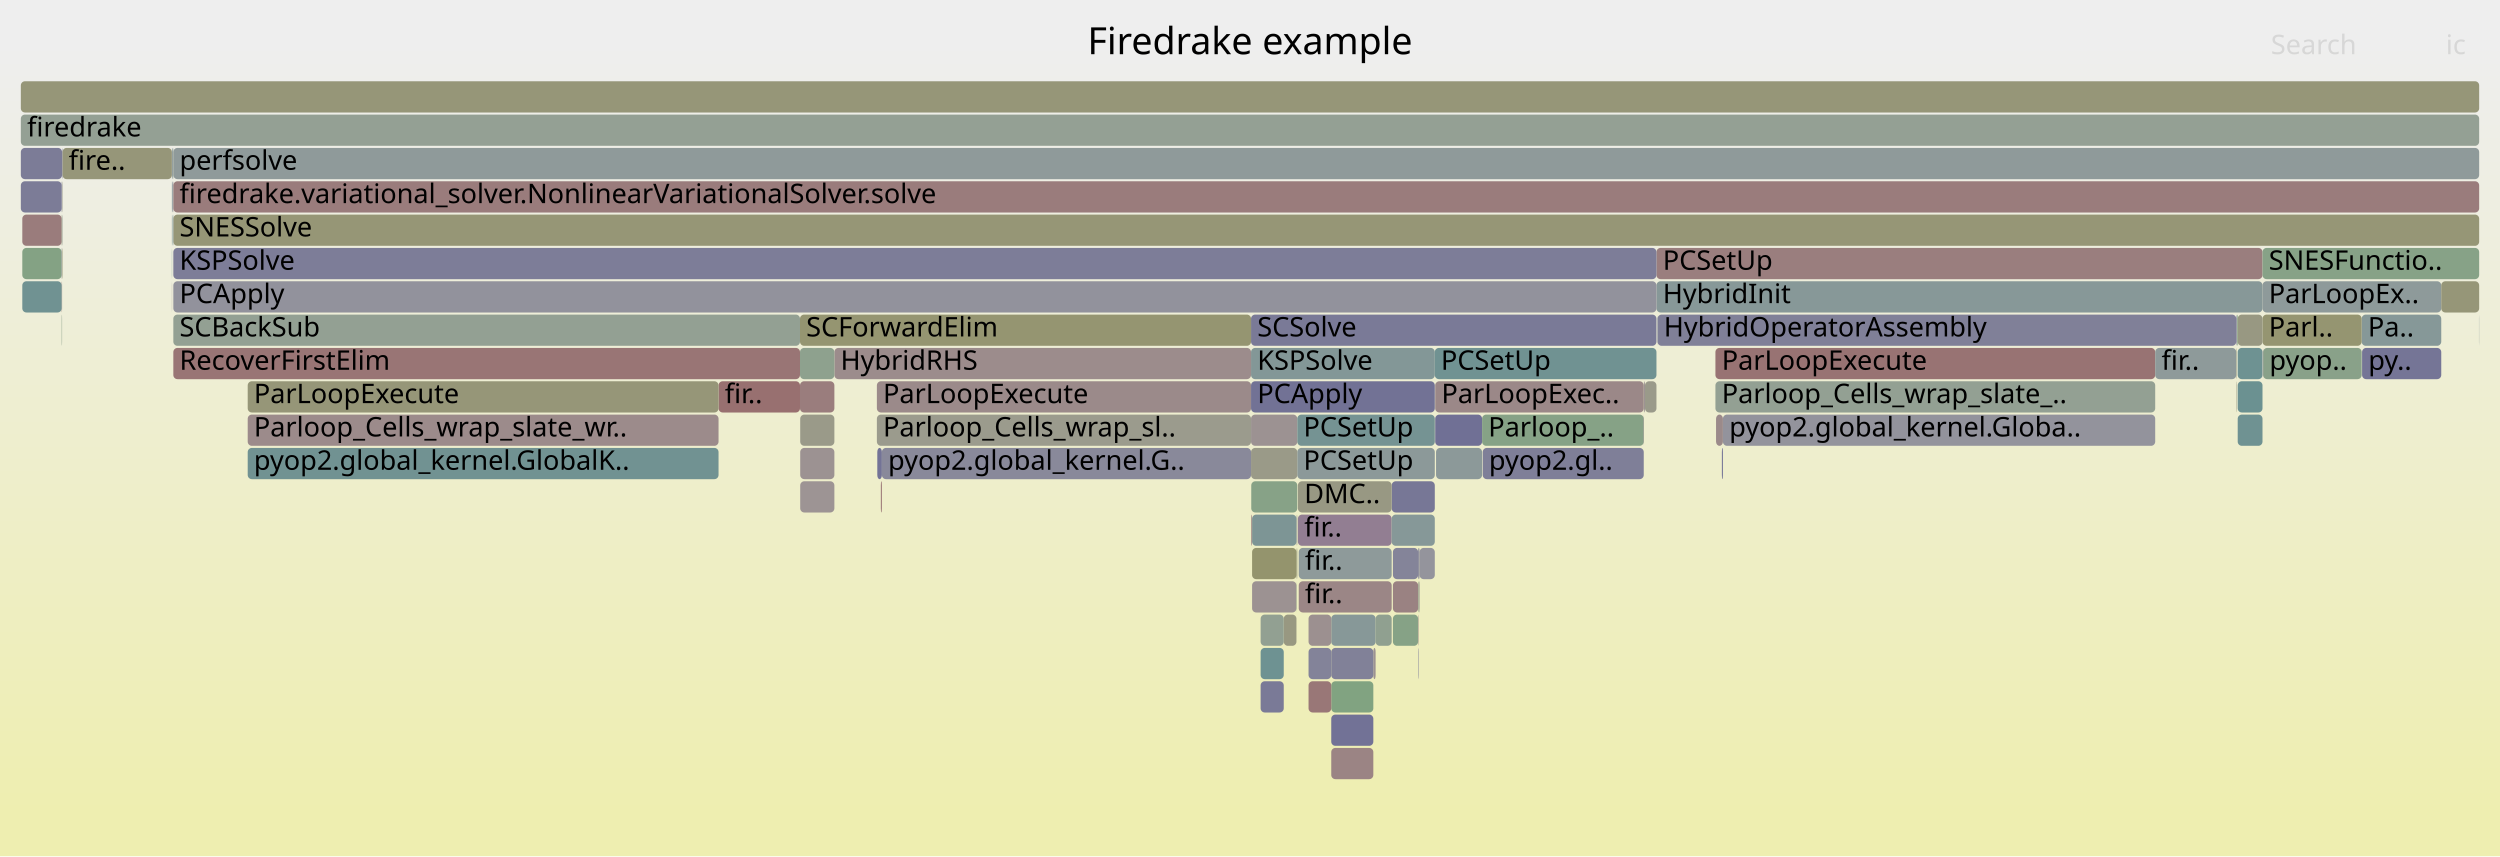
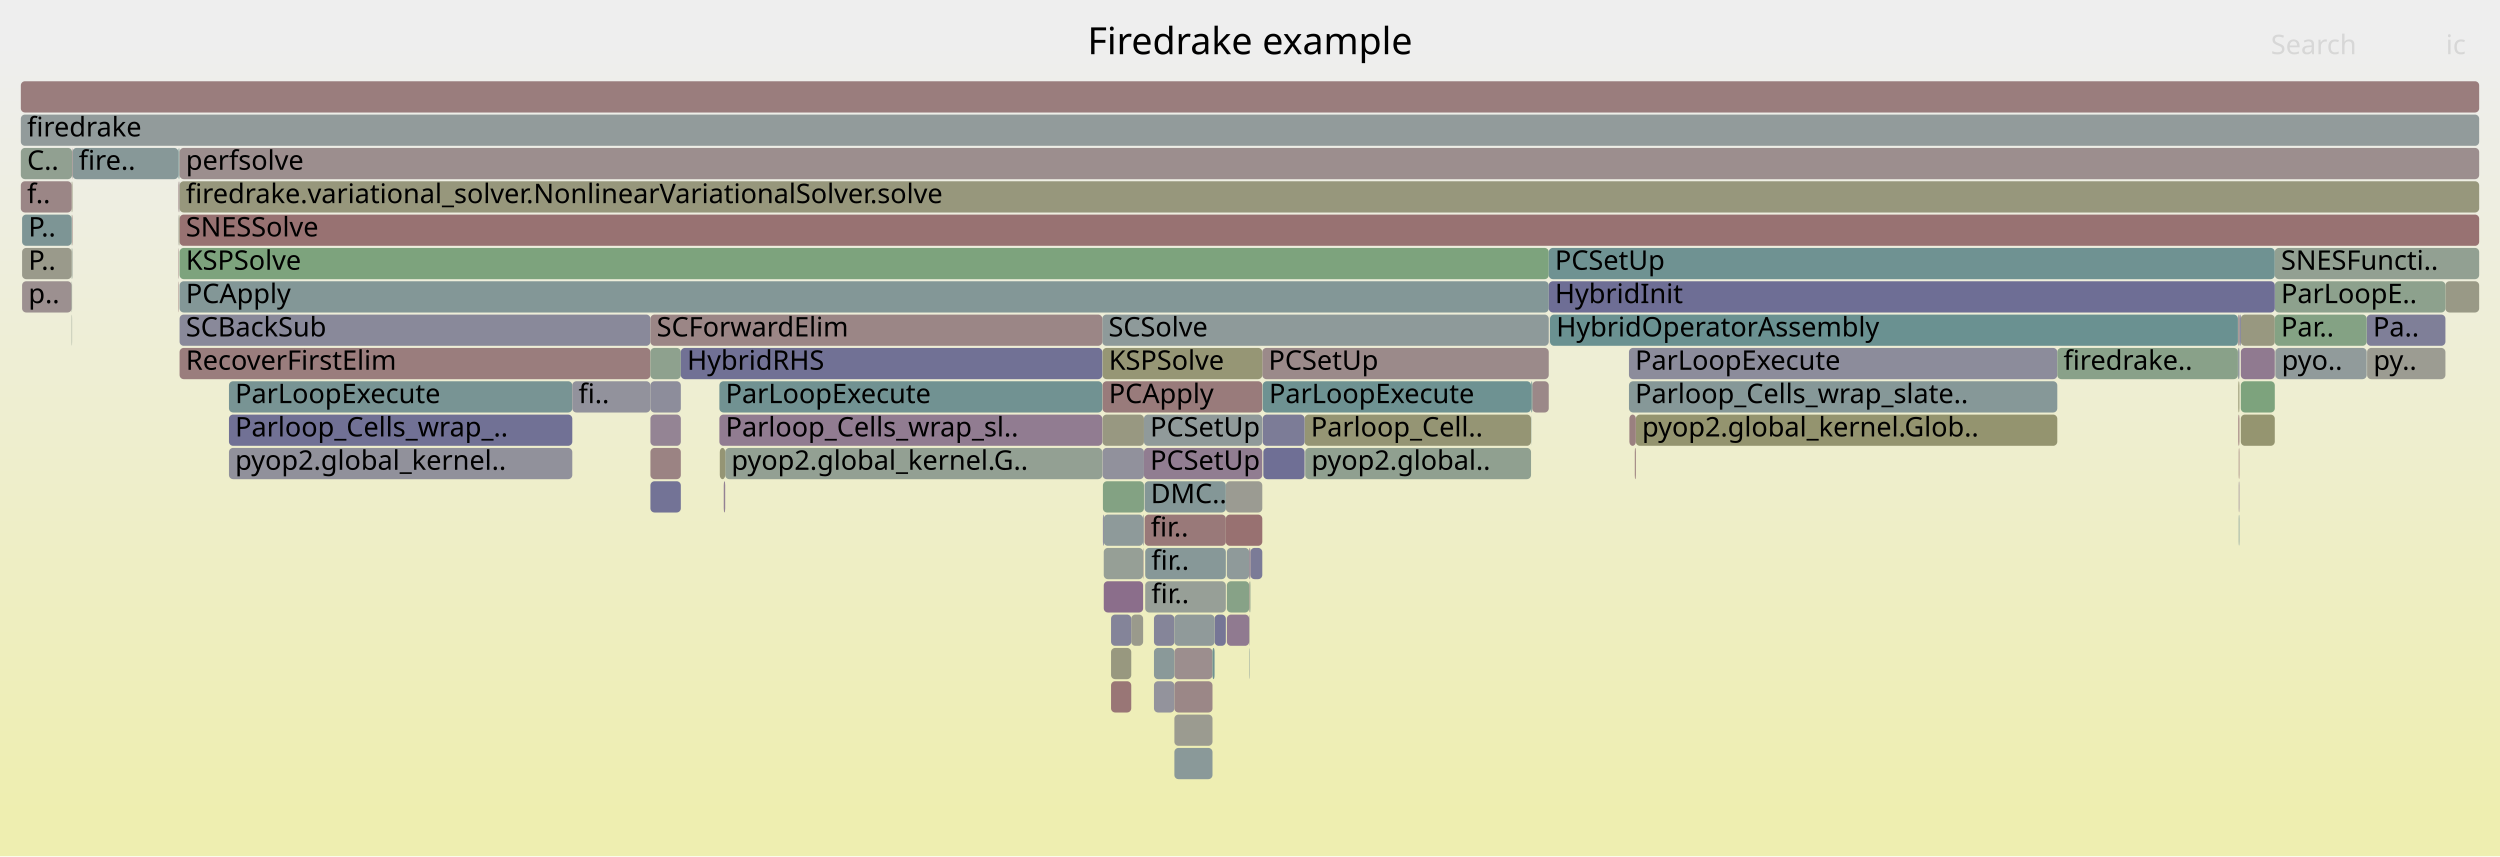
<svg xmlns="http://www.w3.org/2000/svg" version="1.1" width="1200" height="411" viewBox="0 0 1200 411">
  <defs>
    <linearGradient id="background" y1="0" y2="1" x1="0" x2="0">
      <stop stop-color="#eeeeee" offset="5%" />
      <stop stop-color="#eeeeb0" offset="95%" />
    </linearGradient>
  </defs>
  <style type="text/css">
	text { font-family:Verdana; font-size:13px; fill:rgb(0,0,0); }
	#search, #ignorecase { opacity:0.1; cursor:pointer; }
	#search:hover, #search.show, #ignorecase:hover, #ignorecase.show { opacity:1; }
	#subtitle { text-anchor:middle; font-color:rgb(160,160,160); }
	#title { text-anchor:middle; font-size:18px}
	#unzoom { cursor:pointer; }
	#frames &gt; *:hover { stroke:black; stroke-width:0.5; cursor:pointer; }
	.hide { display:none; }
	.parent { opacity:0.5; }
</style>
  <rect x="0.0" y="0" width="1200.0" height="411.0" fill="url(#background)" />
  <text id="title" x="600.00" y="26">Firedrake example</text>
  <text id="details" x="10.00" y="393"> </text>
  <text id="unzoom" x="10.00" y="26" class="hide">Reset Zoom</text>
  <text id="search" x="1090.00" y="26">Search</text>
  <text id="ignorecase" x="1174.00" y="26">ic</text>
  <text id="matched" x="1090.00" y="393"> </text>
  <g id="frames">
    <g>
-       <rect x="420.9" y="183" width="179.6" height="15.0" fill="rgb(155.396,138.034,138.034)" rx="2" ry="2" />
-       <text x="423.86" y="193.5">ParLoopExecute</text>
-     </g>
-     <g>
-       <rect x="827.0" y="199" width="207.5" height="15.0" fill="rgb(147.358,147.358,155.94)" rx="2" ry="2" />
-       <text x="830.02" y="209.5">pyop2.global_kernel.Globa..</text>
-     </g>
-     <g>
-       <rect x="29.6" y="87" width="0.2" height="15.0" fill="rgb(122.845,122.845,151.196)" rx="2" ry="2" />
-       <text x="32.64" y="97.5" />
-     </g>
-     <g>
-       <rect x="1073.5" y="183" width="0.2" height="15.0" fill="rgb(151.967,151.967,128.761)" rx="2" ry="2" />
-       <text x="1076.52" y="193.5" />
-     </g>
-     <g>
-       <rect x="795.1" y="119" width="290.9" height="15.0" fill="rgb(153.877,126.387,126.387)" rx="2" ry="2" />
-       <text x="798.14" y="129.5">PCSetUp</text>
-     </g>
-     <g>
-       <rect x="622.3" y="263" width="0.1" height="15.0" fill="rgb(119.691,148.068,148.068)" rx="2" ry="2" />
-       <text x="625.33" y="273.5" />
-     </g>
-     <g>
-       <rect x="29.6" y="135" width="0.2" height="15.0" fill="rgb(153.558,123.942,123.942)" rx="2" ry="2" />
-       <text x="32.64" y="145.5" />
-     </g>
-     <g>
-       <rect x="600.5" y="215" width="22.2" height="15.0" fill="rgb(153.541,153.541,136.391)" rx="2" ry="2" />
-       <text x="603.51" y="225.5" />
-     </g>
-     <g>
-       <rect x="795.1" y="135" width="290.9" height="15.0" fill="rgb(135.273,152.108,152.108)" rx="2" ry="2" />
-       <text x="798.14" y="145.5">HybridInit</text>
-     </g>
-     <g>
-       <rect x="82.5" y="119" width="0.1" height="15.0" fill="rgb(107.056,144.792,144.792)" rx="2" ry="2" />
-       <text x="85.49" y="129.5" />
-     </g>
-     <g>
-       <rect x="823.4" y="183" width="211.1" height="15.0" fill="rgb(146.557,159.863,146.557)" rx="2" ry="2" />
-       <text x="826.44" y="193.5">Parloop_Cells_wrap_slate_..</text>
-     </g>
-     <g>
-       <rect x="82.6" y="71" width="0.4" height="15.0" fill="rgb(129.556,150.626,150.626)" rx="2" ry="2" />
-       <text x="85.64" y="81.5" />
-     </g>
-     <g>
-       <rect x="10.0" y="71" width="19.8" height="15.0" fill="rgb(124.093,124.093,151.437)" rx="2" ry="2" />
-       <text x="13.00" y="81.5" />
-     </g>
-     <g>
-       <rect x="659.2" y="311" width="1.1" height="15.0" fill="rgb(156.473,146.293,146.293)" rx="2" ry="2" />
-       <text x="662.19" y="321.5" />
-     </g>
-     <g>
-       <rect x="823.4" y="167" width="211.1" height="15.0" fill="rgb(152.397,115.042,115.042)" rx="2" ry="2" />
-       <text x="826.44" y="177.5">ParLoopExecute</text>
-     </g>
-     <g>
-       <rect x="639.0" y="359" width="20.2" height="15.0" fill="rgb(154.561,131.632,131.632)" rx="2" ry="2" />
-       <text x="641.98" y="369.5" />
-     </g>
-     <g>
-       <rect x="680.7" y="263" width="0.7" height="15.0" fill="rgb(131.317,131.317,152.836)" rx="2" ry="2" />
-       <text x="683.70" y="273.5" />
-     </g>
-     <g>
-       <rect x="118.9" y="199" width="226.0" height="15.0" fill="rgb(155.584,139.475,139.475)" rx="2" ry="2" />
-       <text x="121.85" y="209.5">Parloop_Cells_wrap_slate_wr..</text>
-     </g>
-     <g>
-       <rect x="600.5" y="199" width="22.2" height="15.0" fill="rgb(156.406,145.777,145.777)" rx="2" ry="2" />
-       <text x="603.51" y="209.5" />
-     </g>
-     <g>
-       <rect x="83.2" y="87" width="1106.8" height="15.0" fill="rgb(153.542,123.818,123.818)" rx="2" ry="2" />
-       <text x="86.16" y="97.5">firedrake.variational_solver.NonlinearVariationalSolver.solve</text>
-     </g>
-     <g>
-       <rect x="1133.6" y="151" width="38.2" height="15.0" fill="rgb(133.628,151.681,151.681)" rx="2" ry="2" />
-       <text x="1136.59" y="161.5">Pa..</text>
-     </g>
-     <g>
-       <rect x="600.5" y="167" width="88.2" height="15.0" fill="rgb(130.951,150.987,150.987)" rx="2" ry="2" />
-       <text x="603.51" y="177.5">KSPSolve</text>
-     </g>
-     <g>
-       <rect x="1074.1" y="183" width="11.9" height="15.0" fill="rgb(107.11,144.806,144.806)" rx="2" ry="2" />
-       <text x="1077.09" y="193.5" />
-     </g>
-     <g>
-       <rect x="1086.0" y="135" width="85.8" height="15.0" fill="rgb(142.362,153.946,153.946)" rx="2" ry="2" />
-       <text x="1089.00" y="145.5">ParLoopEx..</text>
-     </g>
-     <g>
-       <rect x="668.0" y="231" width="20.7" height="15.0" fill="rgb(118.939,118.939,150.44)" rx="2" ry="2" />
-       <text x="671.04" y="241.5" />
-     </g>
-     <g>
-       <rect x="344.9" y="183" width="39.1" height="15.0" fill="rgb(152.023,112.18,112.18)" rx="2" ry="2" />
-       <text x="347.89" y="193.5">fir..</text>
-     </g>
-     <g>
-       <rect x="384.0" y="183" width="16.5" height="15.0" fill="rgb(153.631,124.503,124.503)" rx="2" ry="2" />
-       <text x="386.97" y="193.5" />
-     </g>
-     <g>
-       <rect x="639.0" y="295" width="21.3" height="15.0" fill="rgb(135.487,152.163,152.163)" rx="2" ry="2" />
-       <text x="641.98" y="305.5" />
-     </g>
-     <g>
-       <rect x="1189.9" y="151" width="0.1" height="15.0" fill="rgb(143.011,154.114,154.114)" rx="2" ry="2" />
-       <text x="1192.88" y="161.5" />
-     </g>
-     <g>
-       <rect x="668.6" y="295" width="12.1" height="15.0" fill="rgb(133.525,161.984,133.525)" rx="2" ry="2" />
-       <text x="671.57" y="305.5" />
-     </g>
-     <g>
-       <rect x="623.0" y="247" width="45.0" height="15.0" fill="rgb(145.512,125.999,145.512)" rx="2" ry="2" />
-       <text x="626.03" y="257.5">fir..</text>
-     </g>
-     <g>
-       <rect x="789.6" y="183" width="5.5" height="15.0" fill="rgb(153.961,153.961,138.428)" rx="2" ry="2" />
-       <text x="792.55" y="193.5" />
-     </g>
-     <g>
-       <rect x="82.5" y="135" width="0.1" height="15.0" fill="rgb(156.329,145.188,145.188)" rx="2" ry="2" />
-       <text x="85.49" y="145.5" />
-     </g>
-     <g>
-       <rect x="83.2" y="103" width="1106.8" height="15.0" fill="rgb(149.846,149.846,118.486)" rx="2" ry="2" />
-       <text x="86.16" y="113.5">SNESSolve</text>
-     </g>
-     <g>
-       <rect x="601.0" y="279" width="21.3" height="15.0" fill="rgb(156.432,145.981,145.981)" rx="2" ry="2" />
-       <text x="604.04" y="289.5" />
-     </g>
-     <g>
-       <rect x="688.7" y="167" width="106.4" height="15.0" fill="rgb(112.408,146.18,146.18)" rx="2" ry="2" />
-       <text x="691.65" y="177.5">PCSetUp</text>
-     </g>
-     <g>
-       <rect x="688.9" y="199" width="22.5" height="15.0" fill="rgb(112.176,112.176,149.131)" rx="2" ry="2" />
-       <text x="691.90" y="209.5" />
-     </g>
-     <g>
-       <rect x="600.5" y="151" width="194.6" height="15.0" fill="rgb(122.235,122.235,151.078)" rx="2" ry="2" />
-       <text x="603.51" y="161.5">SCSolve</text>
-     </g>
-     <g>
-       <rect x="826.5" y="215" width="0.5" height="15.0" fill="rgb(113.563,113.563,149.399)" rx="2" ry="2" />
-       <text x="829.53" y="225.5" />
-     </g>
-     <g>
-       <rect x="29.8" y="87" width="0.2" height="15.0" fill="rgb(154.03,154.03,138.758)" rx="2" ry="2" />
-       <text x="32.76" y="97.5" />
-     </g>
-     <g>
-       <rect x="1073.5" y="167" width="0.2" height="15.0" fill="rgb(148.162,148.162,110.324)" rx="2" ry="2" />
-       <text x="1076.52" y="177.5" />
-     </g>
-     <g>
-       <rect x="83.2" y="71" width="1106.8" height="15.0" fill="rgb(142.575,154.001,154.001)" rx="2" ry="2" />
-       <text x="86.16" y="81.5">perfsolve</text>
-     </g>
-     <g>
-       <rect x="83.2" y="135" width="711.9" height="15.0" fill="rgb(145.521,145.521,155.585)" rx="2" ry="2" />
-       <text x="86.16" y="145.5">PCApply</text>
-     </g>
-     <g>
-       <rect x="83.2" y="119" width="711.9" height="15.0" fill="rgb(125.462,125.462,151.702)" rx="2" ry="2" />
-       <text x="86.16" y="129.5">KSPSolve</text>
-     </g>
-     <g>
-       <rect x="83.2" y="151" width="300.8" height="15.0" fill="rgb(147.207,159.757,147.207)" rx="2" ry="2" />
-       <text x="86.16" y="161.5">SCBackSub</text>
-     </g>
-     <g>
-       <rect x="1074.1" y="167" width="11.9" height="15.0" fill="rgb(110.007,145.557,145.557)" rx="2" ry="2" />
-       <text x="1077.09" y="177.5" />
-     </g>
-     <g>
-       <rect x="711.4" y="199" width="77.6" height="15.0" fill="rgb(134.192,161.876,134.192)" rx="2" ry="2" />
-       <text x="714.37" y="209.5">Parloop_..</text>
-     </g>
-     <g>
-       <rect x="622.4" y="247" width="0.3" height="15.0" fill="rgb(154.796,154.796,142.474)" rx="2" ry="2" />
-       <text x="625.45" y="257.5" />
-     </g>
-     <g>
-       <rect x="668.6" y="279" width="12.1" height="15.0" fill="rgb(154.348,130.004,130.004)" rx="2" ry="2" />
-       <text x="671.57" y="289.5" />
-     </g>
-     <g>
-       <rect x="623.0" y="231" width="45.0" height="15.0" fill="rgb(152.43,152.43,131.007)" rx="2" ry="2" />
-       <text x="626.03" y="241.5">DMC..</text>
-     </g>
-     <g>
-       <rect x="384.1" y="215" width="16.4" height="15.0" fill="rgb(156.472,146.286,146.286)" rx="2" ry="2" />
-       <text x="387.10" y="225.5" />
-     </g>
-     <g>
-       <rect x="688.9" y="183" width="100.1" height="15.0" fill="rgb(155.113,135.867,135.867)" rx="2" ry="2" />
-       <text x="691.90" y="193.5">ParLoopExec..</text>
-     </g>
-     <g>
-       <rect x="622.3" y="279" width="0.1" height="15.0" fill="rgb(125.02,163.369,125.02)" rx="2" ry="2" />
-       <text x="625.33" y="289.5" />
-     </g>
-     <g>
-       <rect x="601.0" y="247" width="21.3" height="15.0" fill="rgb(124.906,149.42,149.42)" rx="2" ry="2" />
-       <text x="604.04" y="257.5" />
-     </g>
-     <g>
-       <rect x="1073.7" y="151" width="0.4" height="15.0" fill="rgb(127.841,162.91,127.841)" rx="2" ry="2" />
-       <text x="1076.66" y="161.5" />
-     </g>
-     <g>
-       <rect x="668.0" y="247" width="20.7" height="15.0" fill="rgb(134.126,151.81,151.81)" rx="2" ry="2" />
-       <text x="671.04" y="257.5" />
-     </g>
-     <g>
-       <rect x="622.7" y="215" width="66.0" height="15.0" fill="rgb(139.619,153.235,153.235)" rx="2" ry="2" />
-       <text x="625.67" y="225.5">PCSetUp</text>
-     </g>
-     <g>
-       <rect x="423.3" y="215" width="177.2" height="15.0" fill="rgb(137.229,137.229,153.98)" rx="2" ry="2" />
-       <text x="426.26" y="225.5">pyop2.global_kernel.G..</text>
-     </g>
-     <g>
-       <rect x="10.7" y="119" width="18.9" height="15.0" fill="rgb(132.32,162.181,132.32)" rx="2" ry="2" />
-       <text x="13.73" y="129.5" />
-     </g>
-     <g>
-       <rect x="622.3" y="247" width="0.1" height="15.0" fill="rgb(142.889,154.082,154.082)" rx="2" ry="2" />
-       <text x="625.33" y="257.5" />
-     </g>
-     <g>
-       <rect x="639.0" y="327" width="20.2" height="15.0" fill="rgb(129.147,162.697,129.147)" rx="2" ry="2" />
-       <text x="641.98" y="337.5" />
-     </g>
-     <g>
-       <rect x="616.2" y="295" width="6.1" height="15.0" fill="rgb(151.945,151.945,128.657)" rx="2" ry="2" />
-       <text x="619.22" y="305.5" />
-     </g>
-     <g>
-       <rect x="622.4" y="263" width="0.3" height="15.0" fill="rgb(148.929,148.929,114.038)" rx="2" ry="2" />
-       <text x="625.45" y="273.5" />
-     </g>
-     <g>
-       <rect x="82.8" y="103" width="0.2" height="15.0" fill="rgb(114.958,146.841,146.841)" rx="2" ry="2" />
-       <text x="85.84" y="113.5" />
-     </g>
-     <g>
-       <rect x="82.6" y="87" width="0.2" height="15.0" fill="rgb(142.097,117.249,142.097)" rx="2" ry="2" />
-       <text x="85.64" y="97.5" />
-     </g>
-     <g>
-       <rect x="680.7" y="295" width="0.2" height="15.0" fill="rgb(155.126,135.965,135.965)" rx="2" ry="2" />
-       <text x="683.70" y="305.5" />
-     </g>
-     <g>
-       <rect x="400.5" y="167" width="200.0" height="15.0" fill="rgb(155.609,139.665,139.665)" rx="2" ry="2" />
-       <text x="403.46" y="177.5">HybridRHS</text>
-     </g>
-     <g>
-       <rect x="660.3" y="295" width="7.7" height="15.0" fill="rgb(143.581,160.347,143.581)" rx="2" ry="2" />
-       <text x="663.27" y="305.5" />
-     </g>
-     <g>
-       <rect x="29.8" y="103" width="0.2" height="15.0" fill="rgb(149.728,159.347,149.728)" rx="2" ry="2" />
-       <text x="32.76" y="113.5" />
-     </g>
-     <g>
-       <rect x="10.7" y="103" width="18.9" height="15.0" fill="rgb(153.61,124.341,124.341)" rx="2" ry="2" />
-       <text x="13.73" y="113.5" />
-     </g>
-     <g>
-       <rect x="10.0" y="39" width="1180.0" height="15.0" fill="rgb(150.115,150.115,119.789)" rx="2" ry="2" />
+       <rect x="600.2" y="263" width="5.7" height="15.0" fill="rgb(123.245,123.245,151.273)" rx="2" ry="2" />
+       <text x="603.22" y="273.5" />
+     </g>
+     <g>
+       <rect x="1074.4" y="183" width="0.5" height="15.0" fill="rgb(148.611,148.611,112.499)" rx="2" ry="2" />
+       <text x="1077.36" y="193.5" />
+     </g>
+     <g>
+       <rect x="548.9" y="263" width="0.2" height="15.0" fill="rgb(154.033,127.586,127.586)" rx="2" ry="2" />
+       <text x="551.86" y="273.5" />
+     </g>
+     <g>
+       <rect x="86.2" y="103" width="1103.8" height="15.0" fill="rgb(152.308,114.358,114.358)" rx="2" ry="2" />
+       <text x="89.21" y="113.5">SNESSolve</text>
+     </g>
+     <g>
+       <rect x="785.2" y="199" width="202.3" height="15.0" fill="rgb(148.377,148.377,111.364)" rx="2" ry="2" />
+       <text x="788.17" y="209.5">pyop2.global_kernel.Glob..</text>
+     </g>
+     <g>
+       <rect x="529.4" y="247" width="0.4" height="15.0" fill="rgb(111.942,111.942,149.086)" rx="2" ry="2" />
+       <text x="532.36" y="257.5" />
+     </g>
+     <g>
+       <rect x="781.9" y="167" width="205.6" height="15.0" fill="rgb(140.213,140.213,154.557)" rx="2" ry="2" />
+       <text x="784.85" y="177.5">ParLoopExecute</text>
+     </g>
+     <g>
+       <rect x="10.6" y="135" width="23.8" height="15.0" fill="rgb(156.234,144.464,144.464)" rx="2" ry="2" />
+       <text x="13.63" y="145.5">p..</text>
+     </g>
+     <g>
+       <rect x="588.4" y="247" width="17.5" height="15.0" fill="rgb(152.188,113.438,113.438)" rx="2" ry="2" />
+       <text x="591.42" y="257.5" />
+     </g>
+     <g>
+       <rect x="549.4" y="247" width="39.0" height="15.0" fill="rgb(153.178,121.028,121.028)" rx="2" ry="2" />
+       <text x="552.36" y="257.5">fir..</text>
+     </g>
+     <g>
+       <rect x="312.2" y="215" width="14.6" height="15.0" fill="rgb(154.539,131.467,131.467)" rx="2" ry="2" />
+       <text x="315.20" y="225.5" />
+     </g>
+     <g>
+       <rect x="529.8" y="247" width="18.9" height="15.0" fill="rgb(141.507,153.724,153.724)" rx="2" ry="2" />
+       <text x="532.80" y="257.5" />
+     </g>
+     <g>
+       <rect x="529.8" y="263" width="18.9" height="15.0" fill="rgb(150.244,159.263,150.244)" rx="2" ry="2" />
+       <text x="532.80" y="273.5" />
+     </g>
+     <g>
+       <rect x="529.2" y="183" width="76.7" height="15.0" fill="rgb(153.408,122.793,122.793)" rx="2" ry="2" />
+       <text x="532.21" y="193.5">PCApply</text>
+     </g>
+     <g>
+       <rect x="85.8" y="71" width="0.3" height="15.0" fill="rgb(107.742,144.97,144.97)" rx="2" ry="2" />
+       <text x="88.76" y="81.5" />
+     </g>
+     <g>
+       <rect x="599.6" y="295" width="0.2" height="15.0" fill="rgb(154.583,154.583,141.442)" rx="2" ry="2" />
+       <text x="602.57" y="305.5" />
+     </g>
+     <g>
+       <rect x="734.9" y="183" width="0.1" height="15.0" fill="rgb(150.714,150.714,122.689)" rx="2" ry="2" />
+       <text x="737.90" y="193.5" />
+     </g>
+     <g>
+       <rect x="588.9" y="295" width="10.7" height="15.0" fill="rgb(143.888,121.837,143.888)" rx="2" ry="2" />
+       <text x="591.91" y="305.5" />
+     </g>
+     <g>
+       <rect x="1075.6" y="183" width="16.3" height="15.0" fill="rgb(125.362,163.313,125.362)" rx="2" ry="2" />
+       <text x="1078.65" y="193.5" />
+     </g>
+     <g>
+       <rect x="588.4" y="231" width="17.5" height="15.0" fill="rgb(155.459,155.459,145.687)" rx="2" ry="2" />
+       <text x="591.42" y="241.5" />
+     </g>
+     <g>
+       <rect x="599.6" y="263" width="0.6" height="15.0" fill="rgb(145.014,124.722,145.014)" rx="2" ry="2" />
+       <text x="602.57" y="273.5" />
+     </g>
+     <g>
+       <rect x="86.2" y="135" width="657.2" height="15.0" fill="rgb(131.123,151.032,151.032)" rx="2" ry="2" />
+       <text x="89.21" y="145.5">PCApply</text>
+     </g>
+     <g>
+       <rect x="86.1" y="71" width="0.1" height="15.0" fill="rgb(150.385,150.385,121.098)" rx="2" ry="2" />
+       <text x="89.09" y="81.5" />
+     </g>
+     <g>
+       <rect x="1092.1" y="167" width="0.1" height="15.0" fill="rgb(145.203,145.203,155.523)" rx="2" ry="2" />
+       <text x="1095.05" y="177.5" />
+     </g>
+     <g>
+       <rect x="1074.4" y="199" width="0.5" height="15.0" fill="rgb(153.107,120.486,120.486)" rx="2" ry="2" />
+       <text x="1077.36" y="209.5" />
+     </g>
+     <g>
+       <rect x="1173.8" y="135" width="16.2" height="15.0" fill="rgb(153.079,153.079,134.15)" rx="2" ry="2" />
+       <text x="1176.78" y="145.5" />
+     </g>
+     <g>
+       <rect x="563.7" y="327" width="18.3" height="15.0" fill="rgb(154.965,134.73,134.73)" rx="2" ry="2" />
+       <text x="566.70" y="337.5" />
+     </g>
+     <g>
+       <rect x="626.2" y="199" width="108.7" height="15.0" fill="rgb(149.254,149.254,115.616)" rx="2" ry="2" />
+       <text x="629.20" y="209.5">Parloop_Cell..</text>
+     </g>
+     <g>
+       <rect x="599.8" y="279" width="0.4" height="15.0" fill="rgb(140.628,160.828,140.628)" rx="2" ry="2" />
+       <text x="602.78" y="289.5" />
+     </g>
+     <g>
+       <rect x="529.2" y="199" width="19.9" height="15.0" fill="rgb(152.036,152.036,129.099)" rx="2" ry="2" />
+       <text x="532.21" y="209.5" />
+     </g>
+     <g>
+       <rect x="1074.6" y="231" width="0.3" height="15.0" fill="rgb(146.011,127.278,146.011)" rx="2" ry="2" />
+       <text x="1077.56" y="241.5" />
+     </g>
+     <g>
+       <rect x="743.9" y="151" width="0.1" height="15.0" fill="rgb(155.865,155.865,147.655)" rx="2" ry="2" />
+       <text x="746.87" y="161.5" />
+     </g>
+     <g>
+       <rect x="85.6" y="87" width="0.2" height="15.0" fill="rgb(153.927,126.772,126.772)" rx="2" ry="2" />
+       <text x="88.64" y="97.5" />
+     </g>
+     <g>
+       <rect x="548.9" y="247" width="0.2" height="15.0" fill="rgb(142.036,160.599,142.036)" rx="2" ry="2" />
+       <text x="551.86" y="257.5" />
+     </g>
+     <g>
+       <rect x="553.9" y="295" width="9.8" height="15.0" fill="rgb(133.379,133.379,153.235)" rx="2" ry="2" />
+       <text x="556.87" y="305.5" />
+     </g>
+     <g>
+       <rect x="85.6" y="119" width="0.2" height="15.0" fill="rgb(153.732,125.277,125.277)" rx="2" ry="2" />
+       <text x="88.64" y="129.5" />
+     </g>
+     <g>
+       <rect x="348.1" y="215" width="181.0" height="15.0" fill="rgb(147.015,159.788,147.015)" rx="2" ry="2" />
+       <text x="351.06" y="225.5">pyop2.global_kernel.G..</text>
+     </g>
+     <g>
+       <rect x="605.9" y="167" width="137.5" height="15.0" fill="rgb(155.409,138.136,138.136)" rx="2" ry="2" />
+       <text x="608.88" y="177.5">PCSetUp</text>
+     </g>
+     <g>
+       <rect x="34.4" y="119" width="0.2" height="15.0" fill="rgb(136.041,161.575,136.041)" rx="2" ry="2" />
+       <text x="37.45" y="129.5" />
+     </g>
+     <g>
+       <rect x="34.4" y="103" width="0.2" height="15.0" fill="rgb(131.136,162.373,131.136)" rx="2" ry="2" />
+       <text x="37.45" y="113.5" />
+     </g>
+     <g>
+       <rect x="312.2" y="231" width="14.6" height="15.0" fill="rgb(114.647,114.647,149.609)" rx="2" ry="2" />
+       <text x="315.20" y="241.5" />
+     </g>
+     <g>
+       <rect x="529.2" y="215" width="19.9" height="15.0" fill="rgb(145.279,145.279,155.538)" rx="2" ry="2" />
+       <text x="532.21" y="225.5" />
+     </g>
+     <g>
+       <rect x="588.9" y="263" width="10.7" height="15.0" fill="rgb(142.789,154.056,154.056)" rx="2" ry="2" />
+       <text x="591.91" y="273.5" />
+     </g>
+     <g>
+       <rect x="563.7" y="311" width="18.3" height="15.0" fill="rgb(155.928,142.115,142.115)" rx="2" ry="2" />
+       <text x="566.70" y="321.5" />
+     </g>
+     <g>
+       <rect x="109.9" y="199" width="164.8" height="15.0" fill="rgb(113.04,113.04,149.298)" rx="2" ry="2" />
+       <text x="112.86" y="209.5">Parloop_Cells_wrap_..</text>
+     </g>
+     <g>
+       <rect x="543.0" y="295" width="5.7" height="15.0" fill="rgb(154.323,154.323,140.181)" rx="2" ry="2" />
+       <text x="546.04" y="305.5" />
+     </g>
+     <g>
+       <rect x="533.3" y="327" width="9.7" height="15.0" fill="rgb(152.822,118.303,118.303)" rx="2" ry="2" />
+       <text x="536.31" y="337.5" />
+     </g>
+     <g>
+       <rect x="109.9" y="215" width="164.8" height="15.0" fill="rgb(144.559,144.559,155.399)" rx="2" ry="2" />
+       <text x="112.86" y="225.5">pyop2.global_kernel..</text>
+     </g>
+     <g>
+       <rect x="588.9" y="279" width="10.7" height="15.0" fill="rgb(135.359,161.686,135.359)" rx="2" ry="2" />
+       <text x="591.91" y="289.5" />
+     </g>
+     <g>
+       <rect x="85.8" y="87" width="0.1" height="15.0" fill="rgb(156.196,144.173,144.173)" rx="2" ry="2" />
+       <text x="88.76" y="97.5" />
+     </g>
+     <g>
+       <rect x="782.1" y="199" width="3.1" height="15.0" fill="rgb(154.133,128.356,128.356)" rx="2" ry="2" />
+       <text x="785.07" y="209.5" />
+     </g>
+     <g>
+       <rect x="606.1" y="183" width="128.8" height="15.0" fill="rgb(110.192,145.605,145.605)" rx="2" ry="2" />
+       <text x="609.13" y="193.5">ParLoopExecute</text>
+     </g>
+     <g>
+       <rect x="784.7" y="215" width="0.5" height="15.0" fill="rgb(153.727,125.243,125.243)" rx="2" ry="2" />
+       <text x="787.72" y="225.5" />
+     </g>
+     <g>
+       <rect x="1074.2" y="151" width="0.2" height="15.0" fill="rgb(123.292,123.292,151.282)" rx="2" ry="2" />
+       <text x="1077.16" y="161.5" />
+     </g>
+     <g>
+       <rect x="1091.9" y="135" width="81.9" height="15.0" fill="rgb(140.576,160.837,140.576)" rx="2" ry="2" />
+       <text x="1094.89" y="145.5">ParLoopE..</text>
+     </g>
+     <g>
+       <rect x="1074.4" y="167" width="0.5" height="15.0" fill="rgb(111.088,111.088,148.92)" rx="2" ry="2" />
+       <text x="1077.36" y="177.5" />
+     </g>
+     <g>
+       <rect x="1075.6" y="199" width="16.3" height="15.0" fill="rgb(148.534,148.534,112.127)" rx="2" ry="2" />
+       <text x="1078.65" y="209.5" />
+     </g>
+     <g>
+       <rect x="529.8" y="279" width="18.9" height="15.0" fill="rgb(139.122,109.625,139.122)" rx="2" ry="2" />
+       <text x="532.80" y="289.5" />
+     </g>
+     <g>
+       <rect x="549.1" y="199" width="56.8" height="15.0" fill="rgb(144.203,154.423,154.423)" rx="2" ry="2" />
+       <text x="552.07" y="209.5">PCSetUp</text>
+     </g>
+     <g>
+       <rect x="34.8" y="71" width="50.8" height="15.0" fill="rgb(134.505,151.909,151.909)" rx="2" ry="2" />
+       <text x="37.79" y="81.5">fire..</text>
+     </g>
+     <g>
+       <rect x="553.9" y="327" width="9.8" height="15.0" fill="rgb(147.147,147.147,155.899)" rx="2" ry="2" />
+       <text x="556.87" y="337.5" />
+     </g>
+     <g>
+       <rect x="85.6" y="103" width="0.2" height="15.0" fill="rgb(154.87,154.87,142.834)" rx="2" ry="2" />
+       <text x="88.64" y="113.5" />
+     </g>
+     <g>
+       <rect x="1136.2" y="167" width="37.6" height="15.0" fill="rgb(155.593,155.593,146.335)" rx="2" ry="2" />
+       <text x="1139.22" y="177.5">py..</text>
+     </g>
+     <g>
+       <rect x="34.4" y="135" width="0.2" height="15.0" fill="rgb(145.184,160.086,145.184)" rx="2" ry="2" />
+       <text x="37.45" y="145.5" />
+     </g>
+     <g>
+       <rect x="109.9" y="183" width="164.8" height="15.0" fill="rgb(120.239,148.21,148.21)" rx="2" ry="2" />
+       <text x="112.86" y="193.5">ParLoopExecute</text>
+     </g>
+     <g>
+       <rect x="1075.6" y="151" width="16.3" height="15.0" fill="rgb(151.793,151.793,127.921)" rx="2" ry="2" />
+       <text x="1078.65" y="161.5" />
+     </g>
+     <g>
+       <rect x="1136.0" y="151" width="37.8" height="15.0" fill="rgb(126.716,126.716,151.945)" rx="2" ry="2" />
+       <text x="1139.04" y="161.5">Pa..</text>
+     </g>
+     <g>
+       <rect x="10.0" y="55" width="1180.0" height="15.0" fill="rgb(145.862,154.853,154.853)" rx="2" ry="2" />
+       <text x="13.00" y="65.5">firedrake</text>
+     </g>
+     <g>
+       <rect x="34.6" y="119" width="0.2" height="15.0" fill="rgb(149.211,159.431,149.211)" rx="2" ry="2" />
+       <text x="37.60" y="129.5" />
+     </g>
+     <g>
+       <rect x="606.1" y="199" width="20.1" height="15.0" fill="rgb(123.864,123.864,151.393)" rx="2" ry="2" />
+       <text x="609.13" y="209.5" />
+     </g>
+     <g>
+       <rect x="533.3" y="295" width="9.7" height="15.0" fill="rgb(131.981,131.981,152.964)" rx="2" ry="2" />
+       <text x="536.31" y="305.5" />
+     </g>
+     <g>
+       <rect x="582.0" y="311" width="1.0" height="15.0" fill="rgb(110.948,145.801,145.801)" rx="2" ry="2" />
+       <text x="585.00" y="321.5" />
+     </g>
+     <g>
+       <rect x="606.4" y="215" width="19.8" height="15.0" fill="rgb(110.538,110.538,148.814)" rx="2" ry="2" />
+       <text x="609.37" y="225.5" />
+     </g>
+     <g>
+       <rect x="529.1" y="151" width="214.3" height="15.0" fill="rgb(142.43,153.963,153.963)" rx="2" ry="2" />
+       <text x="532.08" y="161.5">SCSolve</text>
+     </g>
+     <g>
+       <rect x="10.0" y="39" width="1180.0" height="15.0" fill="rgb(153.742,125.352,125.352)" rx="2" ry="2" />
      <text x="13.00" y="49.5" />
    </g>
    <g>
-       <rect x="605.1" y="327" width="11.1" height="15.0" fill="rgb(122.201,122.201,151.071)" rx="2" ry="2" />
-       <text x="608.15" y="337.5" />
-     </g>
-     <g>
-       <rect x="789.0" y="183" width="0.1" height="15.0" fill="rgb(151.553,151.553,126.758)" rx="2" ry="2" />
-       <text x="791.96" y="193.5" />
-     </g>
-     <g>
-       <rect x="1133.8" y="167" width="38.0" height="15.0" fill="rgb(117.376,117.376,150.137)" rx="2" ry="2" />
-       <text x="1136.78" y="177.5">py..</text>
-     </g>
-     <g>
-       <rect x="83.2" y="167" width="300.8" height="15.0" fill="rgb(152.711,117.449,117.449)" rx="2" ry="2" />
-       <text x="86.16" y="177.5">RecoverFirstElim</text>
-     </g>
-     <g>
-       <rect x="600.5" y="183" width="88.2" height="15.0" fill="rgb(114.04,114.04,149.492)" rx="2" ry="2" />
-       <text x="603.51" y="193.5">PCApply</text>
-     </g>
-     <g>
-       <rect x="83.0" y="71" width="0.2" height="15.0" fill="rgb(147.038,159.785,147.038)" rx="2" ry="2" />
-       <text x="86.02" y="81.5" />
-     </g>
-     <g>
-       <rect x="1073.4" y="151" width="0.1" height="15.0" fill="rgb(151.577,141.542,151.577)" rx="2" ry="2" />
-       <text x="1076.37" y="161.5" />
-     </g>
-     <g>
-       <rect x="622.7" y="199" width="66.0" height="15.0" fill="rgb(116.539,147.251,147.251)" rx="2" ry="2" />
-       <text x="625.67" y="209.5">PCSetUp</text>
-     </g>
-     <g>
-       <rect x="605.1" y="295" width="11.1" height="15.0" fill="rgb(145.654,160.01,145.654)" rx="2" ry="2" />
-       <text x="608.15" y="305.5" />
-     </g>
-     <g>
-       <rect x="795.6" y="151" width="277.8" height="15.0" fill="rgb(128.008,128.008,152.195)" rx="2" ry="2" />
-       <text x="798.62" y="161.5">HybridOperatorAssembly</text>
-     </g>
-     <g>
-       <rect x="422.8" y="231" width="0.5" height="15.0" fill="rgb(152.661,117.067,117.067)" rx="2" ry="2" />
-       <text x="425.78" y="241.5" />
-     </g>
-     <g>
-       <rect x="1086.0" y="151" width="47.6" height="15.0" fill="rgb(148.811,148.811,113.466)" rx="2" ry="2" />
-       <text x="1089.00" y="161.5">Parl..</text>
-     </g>
-     <g>
-       <rect x="680.7" y="279" width="0.2" height="15.0" fill="rgb(130.159,162.532,130.159)" rx="2" ry="2" />
-       <text x="683.70" y="289.5" />
-     </g>
-     <g>
-       <rect x="1073.5" y="151" width="0.2" height="15.0" fill="rgb(108.832,108.832,148.484)" rx="2" ry="2" />
-       <text x="1076.52" y="161.5" />
-     </g>
-     <g>
-       <rect x="421.1" y="215" width="2.2" height="15.0" fill="rgb(114.893,114.893,149.657)" rx="2" ry="2" />
-       <text x="424.07" y="225.5" />
-     </g>
-     <g>
-       <rect x="118.9" y="183" width="226.0" height="15.0" fill="rgb(150.172,150.172,120.067)" rx="2" ry="2" />
-       <text x="121.85" y="193.5">ParLoopExecute</text>
-     </g>
-     <g>
-       <rect x="668.6" y="263" width="12.1" height="15.0" fill="rgb(131.627,131.627,152.896)" rx="2" ry="2" />
-       <text x="671.57" y="273.5" />
-     </g>
-     <g>
-       <rect x="1086.3" y="167" width="47.3" height="15.0" fill="rgb(136.825,161.447,136.825)" rx="2" ry="2" />
-       <text x="1089.31" y="177.5">pyop..</text>
-     </g>
-     <g>
-       <rect x="10.0" y="87" width="19.6" height="15.0" fill="rgb(123.977,123.977,151.415)" rx="2" ry="2" />
-       <text x="13.00" y="97.5" />
-     </g>
-     <g>
-       <rect x="82.5" y="87" width="0.1" height="15.0" fill="rgb(138.966,153.065,153.065)" rx="2" ry="2" />
-       <text x="85.49" y="97.5" />
-     </g>
-     <g>
-       <rect x="689.3" y="215" width="22.1" height="15.0" fill="rgb(139.748,153.268,153.268)" rx="2" ry="2" />
-       <text x="692.26" y="225.5" />
-     </g>
-     <g>
-       <rect x="82.5" y="103" width="0.1" height="15.0" fill="rgb(155.157,155.157,144.221)" rx="2" ry="2" />
-       <text x="85.49" y="113.5" />
-     </g>
-     <g>
-       <rect x="823.7" y="199" width="3.3" height="15.0" fill="rgb(155.366,137.809,137.809)" rx="2" ry="2" />
-       <text x="826.67" y="209.5" />
-     </g>
-     <g>
-       <rect x="601.0" y="263" width="21.3" height="15.0" fill="rgb(147.93,147.93,109.201)" rx="2" ry="2" />
-       <text x="604.04" y="273.5" />
-     </g>
-     <g>
-       <rect x="628.1" y="295" width="10.9" height="15.0" fill="rgb(156.207,144.251,144.251)" rx="2" ry="2" />
-       <text x="631.07" y="305.5" />
-     </g>
-     <g>
-       <rect x="29.6" y="103" width="0.2" height="15.0" fill="rgb(151.096,151.096,124.543)" rx="2" ry="2" />
-       <text x="32.64" y="113.5" />
-     </g>
-     <g>
-       <rect x="789.1" y="183" width="0.5" height="15.0" fill="rgb(156.502,146.517,146.517)" rx="2" ry="2" />
-       <text x="792.08" y="193.5" />
-     </g>
-     <g>
-       <rect x="680.7" y="311" width="0.2" height="15.0" fill="rgb(117.389,117.389,150.14)" rx="2" ry="2" />
-       <text x="683.70" y="321.5" />
-     </g>
-     <g>
-       <rect x="1086.2" y="167" width="0.1" height="15.0" fill="rgb(135.602,100.606,135.602)" rx="2" ry="2" />
-       <text x="1089.17" y="177.5" />
-     </g>
-     <g>
-       <rect x="1074.1" y="199" width="11.9" height="15.0" fill="rgb(111.204,145.868,145.868)" rx="2" ry="2" />
-       <text x="1077.09" y="209.5" />
-     </g>
-     <g>
-       <rect x="795.5" y="151" width="0.1" height="15.0" fill="rgb(141.397,153.695,153.695)" rx="2" ry="2" />
-       <text x="798.45" y="161.5" />
-     </g>
-     <g>
-       <rect x="83.0" y="87" width="0.2" height="15.0" fill="rgb(156.024,142.849,142.849)" rx="2" ry="2" />
-       <text x="86.02" y="97.5" />
-     </g>
-     <g>
-       <rect x="384.1" y="199" width="16.4" height="15.0" fill="rgb(153.708,153.708,137.198)" rx="2" ry="2" />
-       <text x="387.10" y="209.5" />
-     </g>
-     <g>
-       <rect x="600.6" y="231" width="22.1" height="15.0" fill="rgb(134.518,161.823,134.518)" rx="2" ry="2" />
-       <text x="603.64" y="241.5" />
-     </g>
-     <g>
-       <rect x="623.4" y="263" width="44.6" height="15.0" fill="rgb(141.955,153.84,153.84)" rx="2" ry="2" />
-       <text x="626.35" y="273.5">fir..</text>
-     </g>
-     <g>
-       <rect x="384.1" y="231" width="16.4" height="15.0" fill="rgb(156.638,147.562,147.562)" rx="2" ry="2" />
-       <text x="387.10" y="241.5" />
-     </g>
-     <g>
-       <rect x="639.0" y="311" width="20.2" height="15.0" fill="rgb(129.071,129.071,152.401)" rx="2" ry="2" />
-       <text x="641.98" y="321.5" />
-     </g>
-     <g>
-       <rect x="1171.8" y="135" width="18.2" height="15.0" fill="rgb(150.114,150.114,119.783)" rx="2" ry="2" />
-       <text x="1174.76" y="145.5" />
-     </g>
-     <g>
-       <rect x="628.1" y="327" width="10.9" height="15.0" fill="rgb(152.923,119.077,119.077)" rx="2" ry="2" />
-       <text x="631.07" y="337.5" />
-     </g>
-     <g>
-       <rect x="10.7" y="135" width="18.9" height="15.0" fill="rgb(111.59,145.968,145.968)" rx="2" ry="2" />
-       <text x="13.73" y="145.5" />
-     </g>
-     <g>
-       <rect x="384.0" y="151" width="216.5" height="15.0" fill="rgb(148.769,148.769,113.264)" rx="2" ry="2" />
-       <text x="386.97" y="161.5">SCForwardElim</text>
-     </g>
-     <g>
-       <rect x="639.0" y="343" width="20.2" height="15.0" fill="rgb(114.294,114.294,149.541)" rx="2" ry="2" />
-       <text x="641.98" y="353.5" />
-     </g>
-     <g>
-       <rect x="83.0" y="103" width="0.2" height="15.0" fill="rgb(140.652,153.502,153.502)" rx="2" ry="2" />
-       <text x="86.02" y="113.5" />
-     </g>
-     <g>
-       <rect x="82.5" y="71" width="0.1" height="15.0" fill="rgb(152.718,117.502,117.502)" rx="2" ry="2" />
-       <text x="85.49" y="81.5" />
-     </g>
-     <g>
-       <rect x="681.4" y="263" width="7.3" height="15.0" fill="rgb(147.7,147.7,156.006)" rx="2" ry="2" />
-       <text x="684.38" y="273.5" />
-     </g>
-     <g>
-       <rect x="29.8" y="71" width="0.2" height="15.0" fill="rgb(115.414,115.414,149.758)" rx="2" ry="2" />
-       <text x="32.76" y="81.5" />
-     </g>
-     <g>
-       <rect x="118.9" y="215" width="226.0" height="15.0" fill="rgb(112.749,146.268,146.268)" rx="2" ry="2" />
-       <text x="121.85" y="225.5">pyop2.global_kernel.GlobalK..</text>
-     </g>
-     <g>
-       <rect x="29.6" y="119" width="0.2" height="15.0" fill="rgb(144.77,144.77,155.439)" rx="2" ry="2" />
-       <text x="32.64" y="129.5" />
-     </g>
-     <g>
-       <rect x="600.6" y="247" width="0.4" height="15.0" fill="rgb(154.36,130.093,130.093)" rx="2" ry="2" />
-       <text x="603.64" y="257.5" />
-     </g>
-     <g>
-       <rect x="1034.5" y="167" width="38.9" height="15.0" fill="rgb(141.886,153.822,153.822)" rx="2" ry="2" />
-       <text x="1037.54" y="177.5">fir..</text>
-     </g>
-     <g>
-       <rect x="1074.1" y="151" width="11.9" height="15.0" fill="rgb(152.286,152.286,130.307)" rx="2" ry="2" />
-       <text x="1077.09" y="161.5" />
-     </g>
-     <g>
-       <rect x="30.0" y="71" width="52.5" height="15.0" fill="rgb(150.328,150.328,120.819)" rx="2" ry="2" />
-       <text x="32.97" y="81.5">fire..</text>
-     </g>
-     <g>
-       <rect x="1086.0" y="119" width="104.0" height="15.0" fill="rgb(134.514,161.823,134.514)" rx="2" ry="2" />
-       <text x="1089.00" y="129.5">SNESFunctio..</text>
-     </g>
-     <g>
-       <rect x="680.9" y="279" width="0.5" height="15.0" fill="rgb(154.469,154.469,140.89)" rx="2" ry="2" />
-       <text x="683.93" y="289.5" />
-     </g>
-     <g>
-       <rect x="420.9" y="199" width="179.6" height="15.0" fill="rgb(154.509,154.509,141.083)" rx="2" ry="2" />
-       <text x="423.86" y="209.5">Parloop_Cells_wrap_sl..</text>
-     </g>
-     <g>
-       <rect x="605.1" y="311" width="11.1" height="15.0" fill="rgb(110.15,145.594,145.594)" rx="2" ry="2" />
-       <text x="608.15" y="321.5" />
-     </g>
-     <g>
-       <rect x="10.0" y="55" width="1180.0" height="15.0" fill="rgb(147.739,159.67,147.739)" rx="2" ry="2" />
-       <text x="13.00" y="65.5">firedrake</text>
-     </g>
-     <g>
-       <rect x="82.8" y="87" width="0.2" height="15.0" fill="rgb(118.755,147.825,147.825)" rx="2" ry="2" />
-       <text x="85.84" y="97.5" />
-     </g>
-     <g>
-       <rect x="29.8" y="119" width="0.2" height="15.0" fill="rgb(149.021,149.021,114.485)" rx="2" ry="2" />
-       <text x="32.76" y="129.5" />
-     </g>
-     <g>
-       <rect x="384.0" y="167" width="16.5" height="15.0" fill="rgb(141.85,160.629,141.85)" rx="2" ry="2" />
-       <text x="386.97" y="177.5" />
-     </g>
-     <g>
-       <rect x="711.7" y="215" width="77.3" height="15.0" fill="rgb(126.521,126.521,151.907)" rx="2" ry="2" />
-       <text x="714.66" y="225.5">pyop2.gl..</text>
-     </g>
-     <g>
-       <rect x="29.6" y="151" width="0.2" height="15.0" fill="rgb(142.147,160.581,142.147)" rx="2" ry="2" />
-       <text x="32.64" y="161.5" />
-     </g>
-     <g>
-       <rect x="628.1" y="311" width="10.9" height="15.0" fill="rgb(131.385,131.385,152.849)" rx="2" ry="2" />
-       <text x="631.07" y="321.5" />
-     </g>
-     <g>
-       <rect x="623.4" y="279" width="44.6" height="15.0" fill="rgb(154.889,134.148,134.148)" rx="2" ry="2" />
-       <text x="626.35" y="289.5">fir..</text>
-     </g>
-     <g>
-       <rect x="789.0" y="199" width="0.1" height="15.0" fill="rgb(136.367,102.565,136.367)" rx="2" ry="2" />
-       <text x="791.96" y="209.5" />
+       <rect x="1074.6" y="215" width="0.3" height="15.0" fill="rgb(152.363,114.786,114.786)" rx="2" ry="2" />
+       <text x="1077.56" y="225.5" />
+     </g>
+     <g>
+       <rect x="86.2" y="167" width="226.0" height="15.0" fill="rgb(153.665,124.761,124.761)" rx="2" ry="2" />
+       <text x="89.21" y="177.5">RecoverFirstElim</text>
+     </g>
+     <g>
+       <rect x="86.2" y="71" width="1103.8" height="15.0" fill="rgb(155.878,141.732,141.732)" rx="2" ry="2" />
+       <text x="89.21" y="81.5">perfsolve</text>
+     </g>
+     <g>
+       <rect x="549.7" y="263" width="38.7" height="15.0" fill="rgb(135.119,152.068,152.068)" rx="2" ry="2" />
+       <text x="552.66" y="273.5">fir..</text>
+     </g>
+     <g>
+       <rect x="10.0" y="71" width="24.6" height="15.0" fill="rgb(145.371,160.056,145.371)" rx="2" ry="2" />
+       <text x="13.00" y="81.5">C..</text>
+     </g>
+     <g>
+       <rect x="583.0" y="295" width="5.4" height="15.0" fill="rgb(118.275,118.275,150.311)" rx="2" ry="2" />
+       <text x="586.01" y="305.5" />
+     </g>
+     <g>
+       <rect x="563.7" y="295" width="19.3" height="15.0" fill="rgb(144.35,154.461,154.461)" rx="2" ry="2" />
+       <text x="566.70" y="305.5" />
+     </g>
+     <g>
+       <rect x="34.6" y="87" width="0.2" height="15.0" fill="rgb(150.758,150.758,122.905)" rx="2" ry="2" />
+       <text x="37.60" y="97.5" />
+     </g>
+     <g>
+       <rect x="1074.9" y="151" width="0.7" height="15.0" fill="rgb(122.049,122.049,151.042)" rx="2" ry="2" />
+       <text x="1077.91" y="161.5" />
+     </g>
+     <g>
+       <rect x="34.6" y="71" width="0.2" height="15.0" fill="rgb(153.558,123.946,123.946)" rx="2" ry="2" />
+       <text x="37.60" y="81.5" />
+     </g>
+     <g>
+       <rect x="86.2" y="151" width="226.0" height="15.0" fill="rgb(137.375,137.375,154.008)" rx="2" ry="2" />
+       <text x="89.21" y="161.5">SCBackSub</text>
+     </g>
+     <g>
+       <rect x="85.6" y="135" width="0.2" height="15.0" fill="rgb(152.915,119.013,119.013)" rx="2" ry="2" />
+       <text x="88.64" y="145.5" />
+     </g>
+     <g>
+       <rect x="1075.6" y="167" width="16.3" height="15.0" fill="rgb(144.051,122.256,144.051)" rx="2" ry="2" />
+       <text x="1078.65" y="177.5" />
+     </g>
+     <g>
+       <rect x="86.2" y="119" width="657.2" height="15.0" fill="rgb(124.951,163.38,124.951)" rx="2" ry="2" />
+       <text x="89.21" y="129.5">KSPSolve</text>
+     </g>
+     <g>
+       <rect x="734.9" y="199" width="0.1" height="15.0" fill="rgb(112.812,146.285,146.285)" rx="2" ry="2" />
+       <text x="737.90" y="209.5" />
+     </g>
+     <g>
+       <rect x="347.4" y="231" width="0.7" height="15.0" fill="rgb(146.666,128.957,146.666)" rx="2" ry="2" />
+       <text x="350.44" y="241.5" />
+     </g>
+     <g>
+       <rect x="743.4" y="135" width="348.5" height="15.0" fill="rgb(109.73,109.73,148.657)" rx="2" ry="2" />
+       <text x="746.36" y="145.5">HybridInit</text>
+     </g>
+     <g>
+       <rect x="626.5" y="215" width="108.4" height="15.0" fill="rgb(144.264,160.236,144.264)" rx="2" ry="2" />
+       <text x="629.45" y="225.5">pyop2.global..</text>
+     </g>
+     <g>
+       <rect x="529.2" y="167" width="76.7" height="15.0" fill="rgb(149.552,149.552,117.059)" rx="2" ry="2" />
+       <text x="532.21" y="177.5">KSPSolve</text>
+     </g>
+     <g>
+       <rect x="599.6" y="311" width="0.2" height="15.0" fill="rgb(129.253,150.547,150.547)" rx="2" ry="2" />
+       <text x="602.57" y="321.5" />
+     </g>
+     <g>
+       <rect x="86.1" y="87" width="0.1" height="15.0" fill="rgb(147.665,159.682,147.665)" rx="2" ry="2" />
+       <text x="89.09" y="97.5" />
+     </g>
+     <g>
+       <rect x="599.6" y="279" width="0.2" height="15.0" fill="rgb(154.76,133.163,133.163)" rx="2" ry="2" />
+       <text x="602.57" y="289.5" />
+     </g>
+     <g>
+       <rect x="345.3" y="183" width="183.8" height="15.0" fill="rgb(113.295,146.41,146.41)" rx="2" ry="2" />
+       <text x="348.28" y="193.5">ParLoopExecute</text>
+     </g>
+     <g>
+       <rect x="548.7" y="247" width="0.2" height="15.0" fill="rgb(121.987,121.987,151.03)" rx="2" ry="2" />
+       <text x="551.71" y="257.5" />
+     </g>
+     <g>
+       <rect x="86.1" y="103" width="0.1" height="15.0" fill="rgb(153.624,153.624,136.794)" rx="2" ry="2" />
+       <text x="89.09" y="113.5" />
+     </g>
+     <g>
+       <rect x="1074.6" y="247" width="0.3" height="15.0" fill="rgb(117.596,147.525,147.525)" rx="2" ry="2" />
+       <text x="1077.56" y="257.5" />
+     </g>
+     <g>
+       <rect x="549.7" y="279" width="38.7" height="15.0" fill="rgb(150.875,159.16,150.875)" rx="2" ry="2" />
+       <text x="552.66" y="289.5">fir..</text>
+     </g>
+     <g>
+       <rect x="312.2" y="167" width="14.6" height="15.0" fill="rgb(142.474,160.527,142.474)" rx="2" ry="2" />
+       <text x="315.20" y="177.5" />
+     </g>
+     <g>
+       <rect x="743.4" y="119" width="348.5" height="15.0" fill="rgb(111.316,145.897,145.897)" rx="2" ry="2" />
+       <text x="746.36" y="129.5">PCSetUp</text>
+     </g>
+     <g>
+       <rect x="563.7" y="343" width="18.3" height="15.0" fill="rgb(155.068,155.068,143.791)" rx="2" ry="2" />
+       <text x="566.70" y="353.5" />
+     </g>
+     <g>
+       <rect x="86.2" y="87" width="1103.8" height="15.0" fill="rgb(151.056,151.056,124.347)" rx="2" ry="2" />
+       <text x="89.21" y="97.5">firedrake.variational_solver.NonlinearVariationalSolver.solve</text>
+     </g>
+     <g>
+       <rect x="34.6" y="103" width="0.2" height="15.0" fill="rgb(152.936,119.177,119.177)" rx="2" ry="2" />
+       <text x="37.60" y="113.5" />
+     </g>
+     <g>
+       <rect x="549.4" y="231" width="39.0" height="15.0" fill="rgb(132.021,151.265,151.265)" rx="2" ry="2" />
+       <text x="552.36" y="241.5">DMC..</text>
+     </g>
+     <g>
+       <rect x="735.5" y="183" width="7.9" height="15.0" fill="rgb(155.096,135.732,135.732)" rx="2" ry="2" />
+       <text x="738.49" y="193.5" />
+     </g>
+     <g>
+       <rect x="1074.2" y="167" width="0.2" height="15.0" fill="rgb(136.206,161.548,136.206)" rx="2" ry="2" />
+       <text x="1077.16" y="177.5" />
+     </g>
+     <g>
+       <rect x="312.2" y="199" width="14.6" height="15.0" fill="rgb(147.699,131.604,147.699)" rx="2" ry="2" />
+       <text x="315.20" y="209.5" />
+     </g>
+     <g>
+       <rect x="312.2" y="151" width="216.9" height="15.0" fill="rgb(154.814,133.576,133.576)" rx="2" ry="2" />
+       <text x="315.20" y="161.5">SCForwardElim</text>
+     </g>
+     <g>
+       <rect x="781.9" y="183" width="205.6" height="15.0" fill="rgb(133.877,151.746,151.746)" rx="2" ry="2" />
+       <text x="784.85" y="193.5">Parloop_Cells_wrap_slate..</text>
+     </g>
+     <g>
+       <rect x="274.7" y="183" width="37.5" height="15.0" fill="rgb(146.371,146.371,155.749)" rx="2" ry="2" />
+       <text x="277.67" y="193.5">fi..</text>
+     </g>
+     <g>
+       <rect x="85.9" y="103" width="0.2" height="15.0" fill="rgb(149.871,149.871,118.606)" rx="2" ry="2" />
+       <text x="88.94" y="113.5" />
+     </g>
+     <g>
+       <rect x="1091.9" y="151" width="44.1" height="15.0" fill="rgb(132.015,162.23,132.015)" rx="2" ry="2" />
+       <text x="1094.89" y="161.5">Par..</text>
+     </g>
+     <g>
+       <rect x="563.7" y="359" width="18.3" height="15.0" fill="rgb(137.63,152.719,152.719)" rx="2" ry="2" />
+       <text x="566.70" y="369.5" />
+     </g>
+     <g>
+       <rect x="1092.2" y="167" width="43.8" height="15.0" fill="rgb(145.332,154.716,154.716)" rx="2" ry="2" />
+       <text x="1095.18" y="177.5">pyo..</text>
+     </g>
+     <g>
+       <rect x="529.4" y="231" width="19.7" height="15.0" fill="rgb(131.025,162.391,131.025)" rx="2" ry="2" />
+       <text x="532.36" y="241.5" />
+     </g>
+     <g>
+       <rect x="744.0" y="151" width="330.2" height="15.0" fill="rgb(106.046,144.53,144.53)" rx="2" ry="2" />
+       <text x="747.02" y="161.5">HybridOperatorAssembly</text>
+     </g>
+     <g>
+       <rect x="34.4" y="87" width="0.2" height="15.0" fill="rgb(150.613,150.613,122.199)" rx="2" ry="2" />
+       <text x="37.45" y="97.5" />
+     </g>
+     <g>
+       <rect x="987.5" y="167" width="86.7" height="15.0" fill="rgb(136.548,161.492,136.548)" rx="2" ry="2" />
+       <text x="990.49" y="177.5">firedrake..</text>
+     </g>
+     <g>
+       <rect x="312.2" y="183" width="14.6" height="15.0" fill="rgb(141.181,141.181,154.745)" rx="2" ry="2" />
+       <text x="315.20" y="193.5" />
+     </g>
+     <g>
+       <rect x="553.9" y="311" width="9.8" height="15.0" fill="rgb(137.694,152.735,152.735)" rx="2" ry="2" />
+       <text x="556.87" y="321.5" />
+     </g>
+     <g>
+       <rect x="34.4" y="151" width="0.2" height="15.0" fill="rgb(146.455,159.879,146.455)" rx="2" ry="2" />
+       <text x="37.45" y="161.5" />
+     </g>
+     <g>
+       <rect x="1091.9" y="119" width="98.1" height="15.0" fill="rgb(145.966,159.959,145.966)" rx="2" ry="2" />
+       <text x="1094.89" y="129.5">SNESFuncti..</text>
+     </g>
+     <g>
+       <rect x="85.6" y="71" width="0.2" height="15.0" fill="rgb(111.889,146.045,146.045)" rx="2" ry="2" />
+       <text x="88.64" y="81.5" />
+     </g>
+     <g>
+       <rect x="10.6" y="119" width="23.8" height="15.0" fill="rgb(154.095,154.095,139.075)" rx="2" ry="2" />
+       <text x="13.63" y="129.5">P..</text>
+     </g>
+     <g>
+       <rect x="735.0" y="183" width="0.5" height="15.0" fill="rgb(109.313,145.378,145.378)" rx="2" ry="2" />
+       <text x="738.04" y="193.5" />
+     </g>
+     <g>
+       <rect x="345.5" y="215" width="2.6" height="15.0" fill="rgb(149.285,149.285,115.764)" rx="2" ry="2" />
+       <text x="348.52" y="225.5" />
+     </g>
+     <g>
+       <rect x="10.6" y="103" width="23.8" height="15.0" fill="rgb(124.903,149.419,149.419)" rx="2" ry="2" />
+       <text x="13.63" y="113.5">P..</text>
+     </g>
+     <g>
+       <rect x="1074.4" y="151" width="0.5" height="15.0" fill="rgb(154.586,131.829,131.829)" rx="2" ry="2" />
+       <text x="1077.36" y="161.5" />
+     </g>
+     <g>
+       <rect x="549.1" y="215" width="56.8" height="15.0" fill="rgb(144.936,124.525,144.936)" rx="2" ry="2" />
+       <text x="552.07" y="225.5">PCSetUp</text>
+     </g>
+     <g>
+       <rect x="85.9" y="87" width="0.2" height="15.0" fill="rgb(155.577,139.425,139.425)" rx="2" ry="2" />
+       <text x="88.94" y="97.5" />
+     </g>
+     <g>
+       <rect x="10.0" y="87" width="24.4" height="15.0" fill="rgb(154.922,134.399,134.399)" rx="2" ry="2" />
+       <text x="13.00" y="97.5">f..</text>
+     </g>
+     <g>
+       <rect x="533.3" y="311" width="9.7" height="15.0" fill="rgb(151.629,151.629,127.123)" rx="2" ry="2" />
+       <text x="536.31" y="321.5" />
+     </g>
+     <g>
+       <rect x="345.3" y="199" width="183.8" height="15.0" fill="rgb(144.626,123.729,144.626)" rx="2" ry="2" />
+       <text x="348.28" y="209.5">Parloop_Cells_wrap_sl..</text>
+     </g>
+     <g>
+       <rect x="326.8" y="167" width="202.3" height="15.0" fill="rgb(113.389,113.389,149.366)" rx="2" ry="2" />
+       <text x="329.81" y="177.5">HybridRHS</text>
    </g>
  </g>
</svg>
